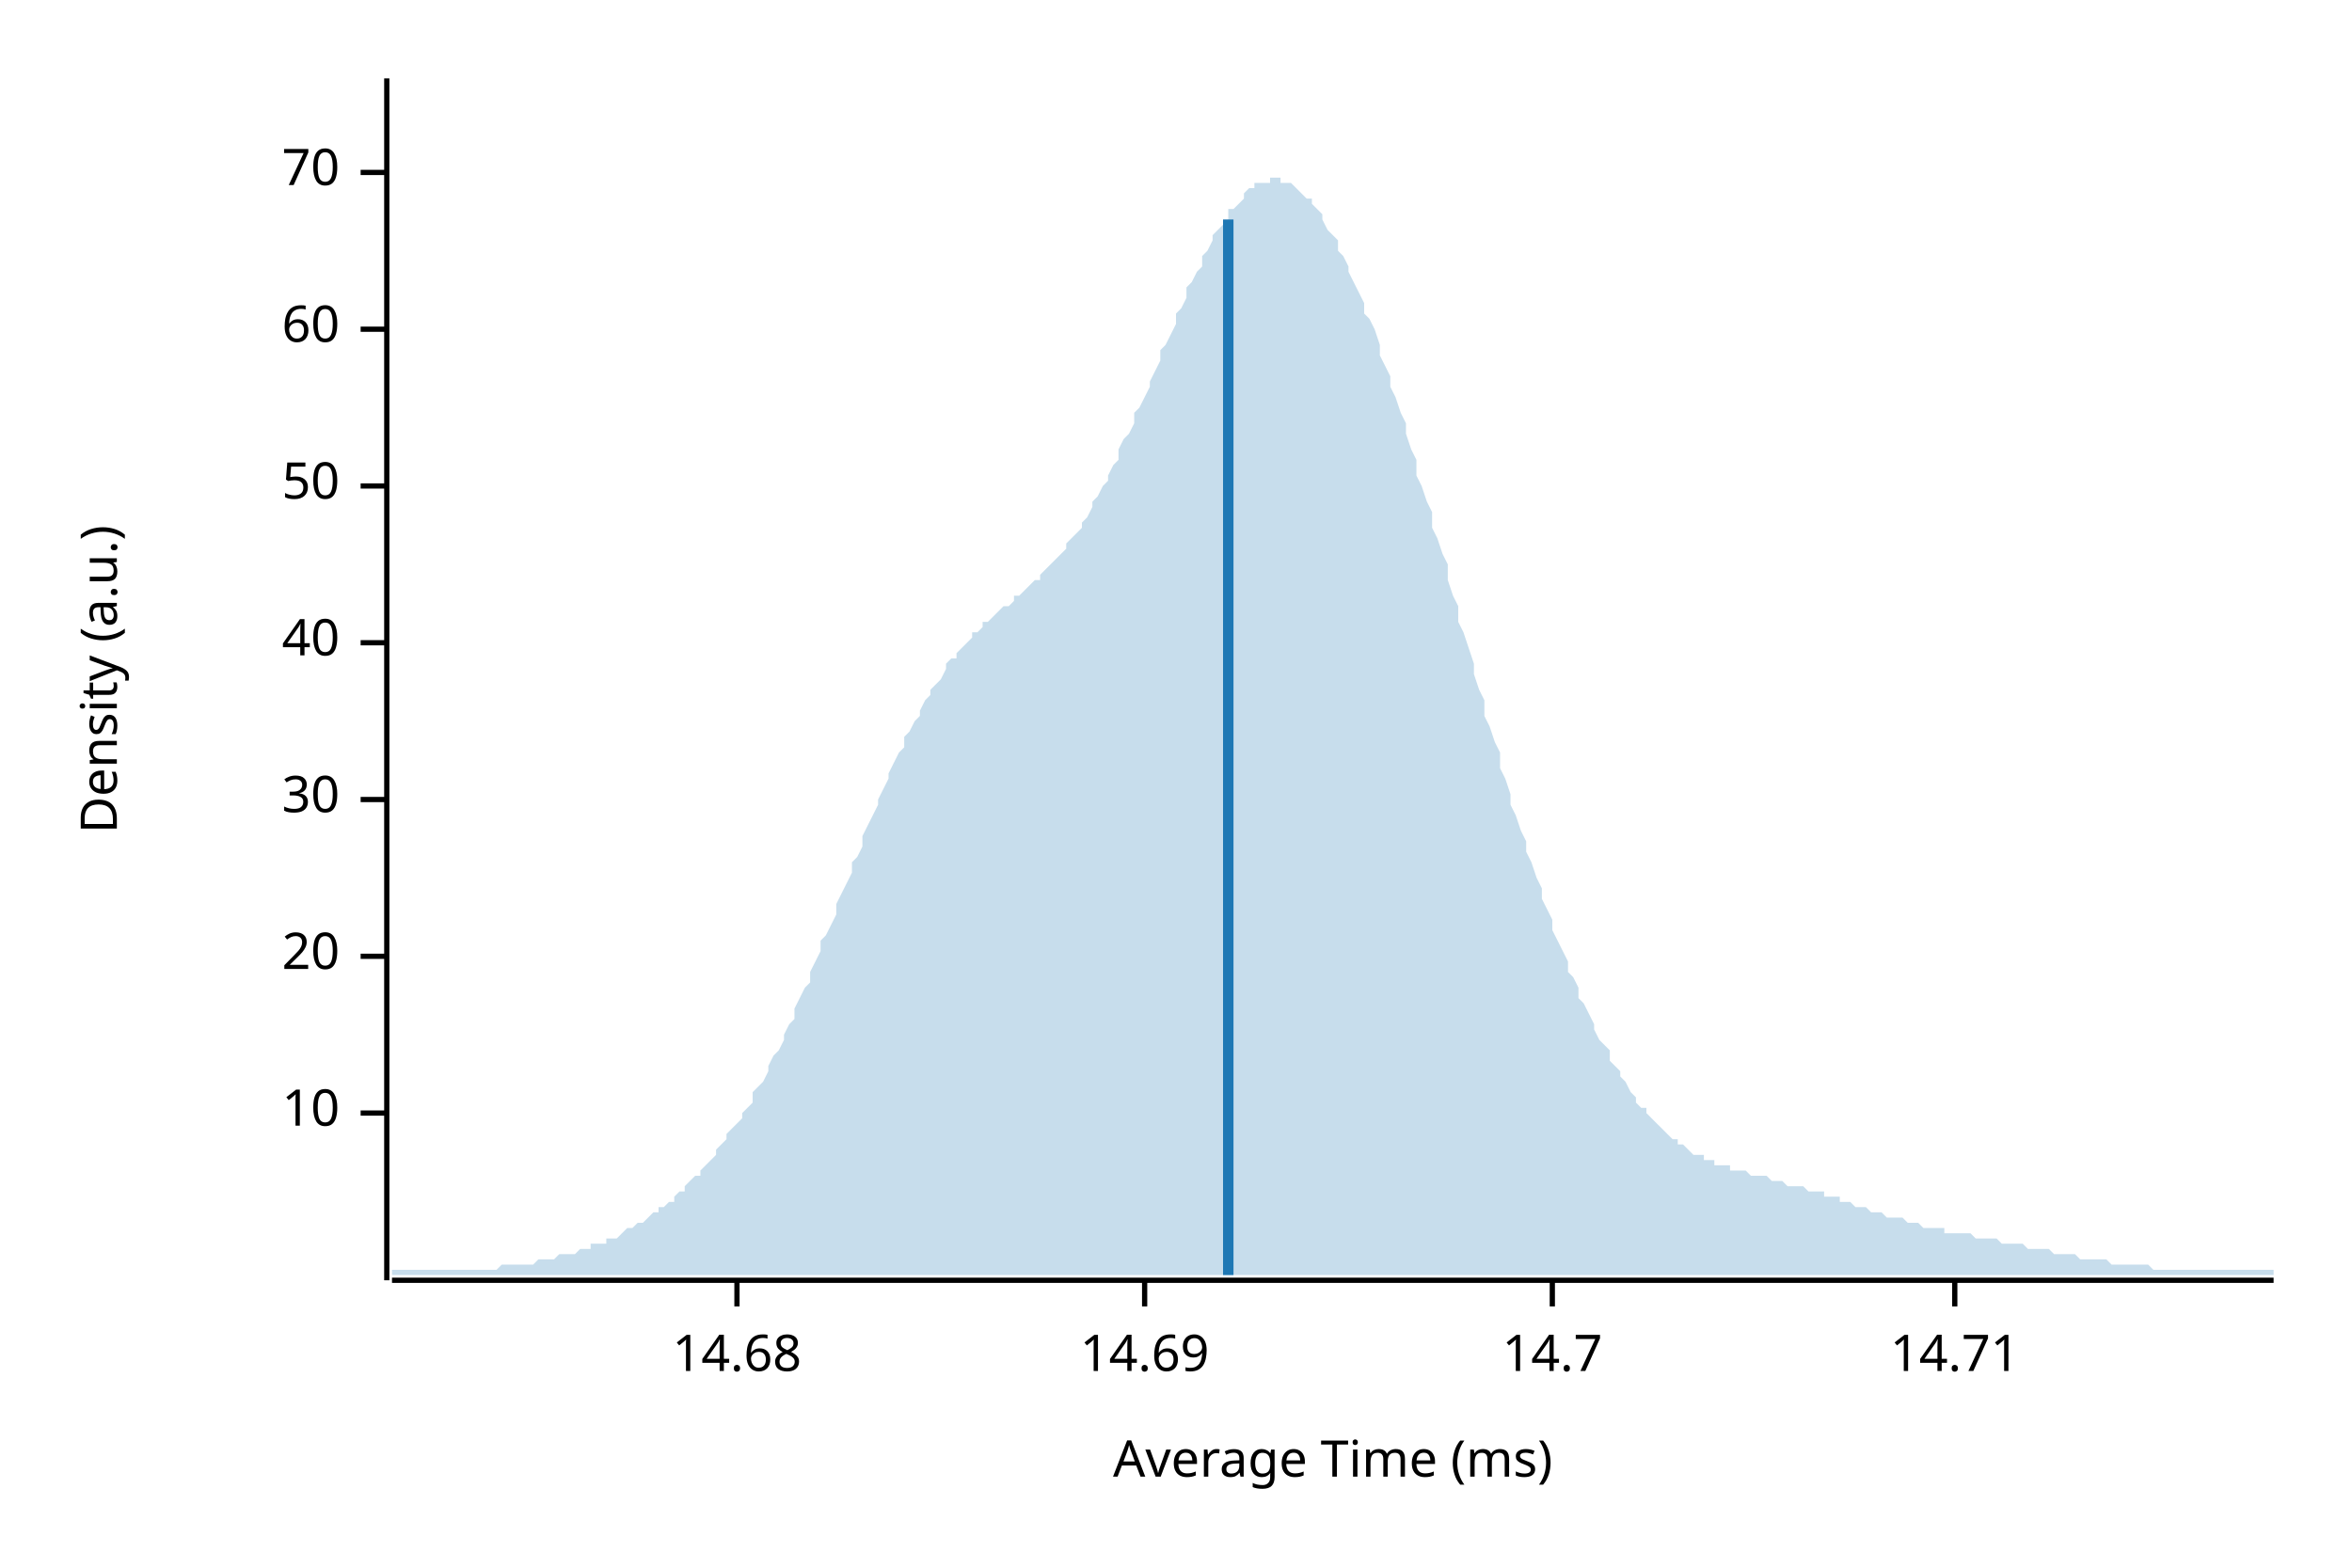
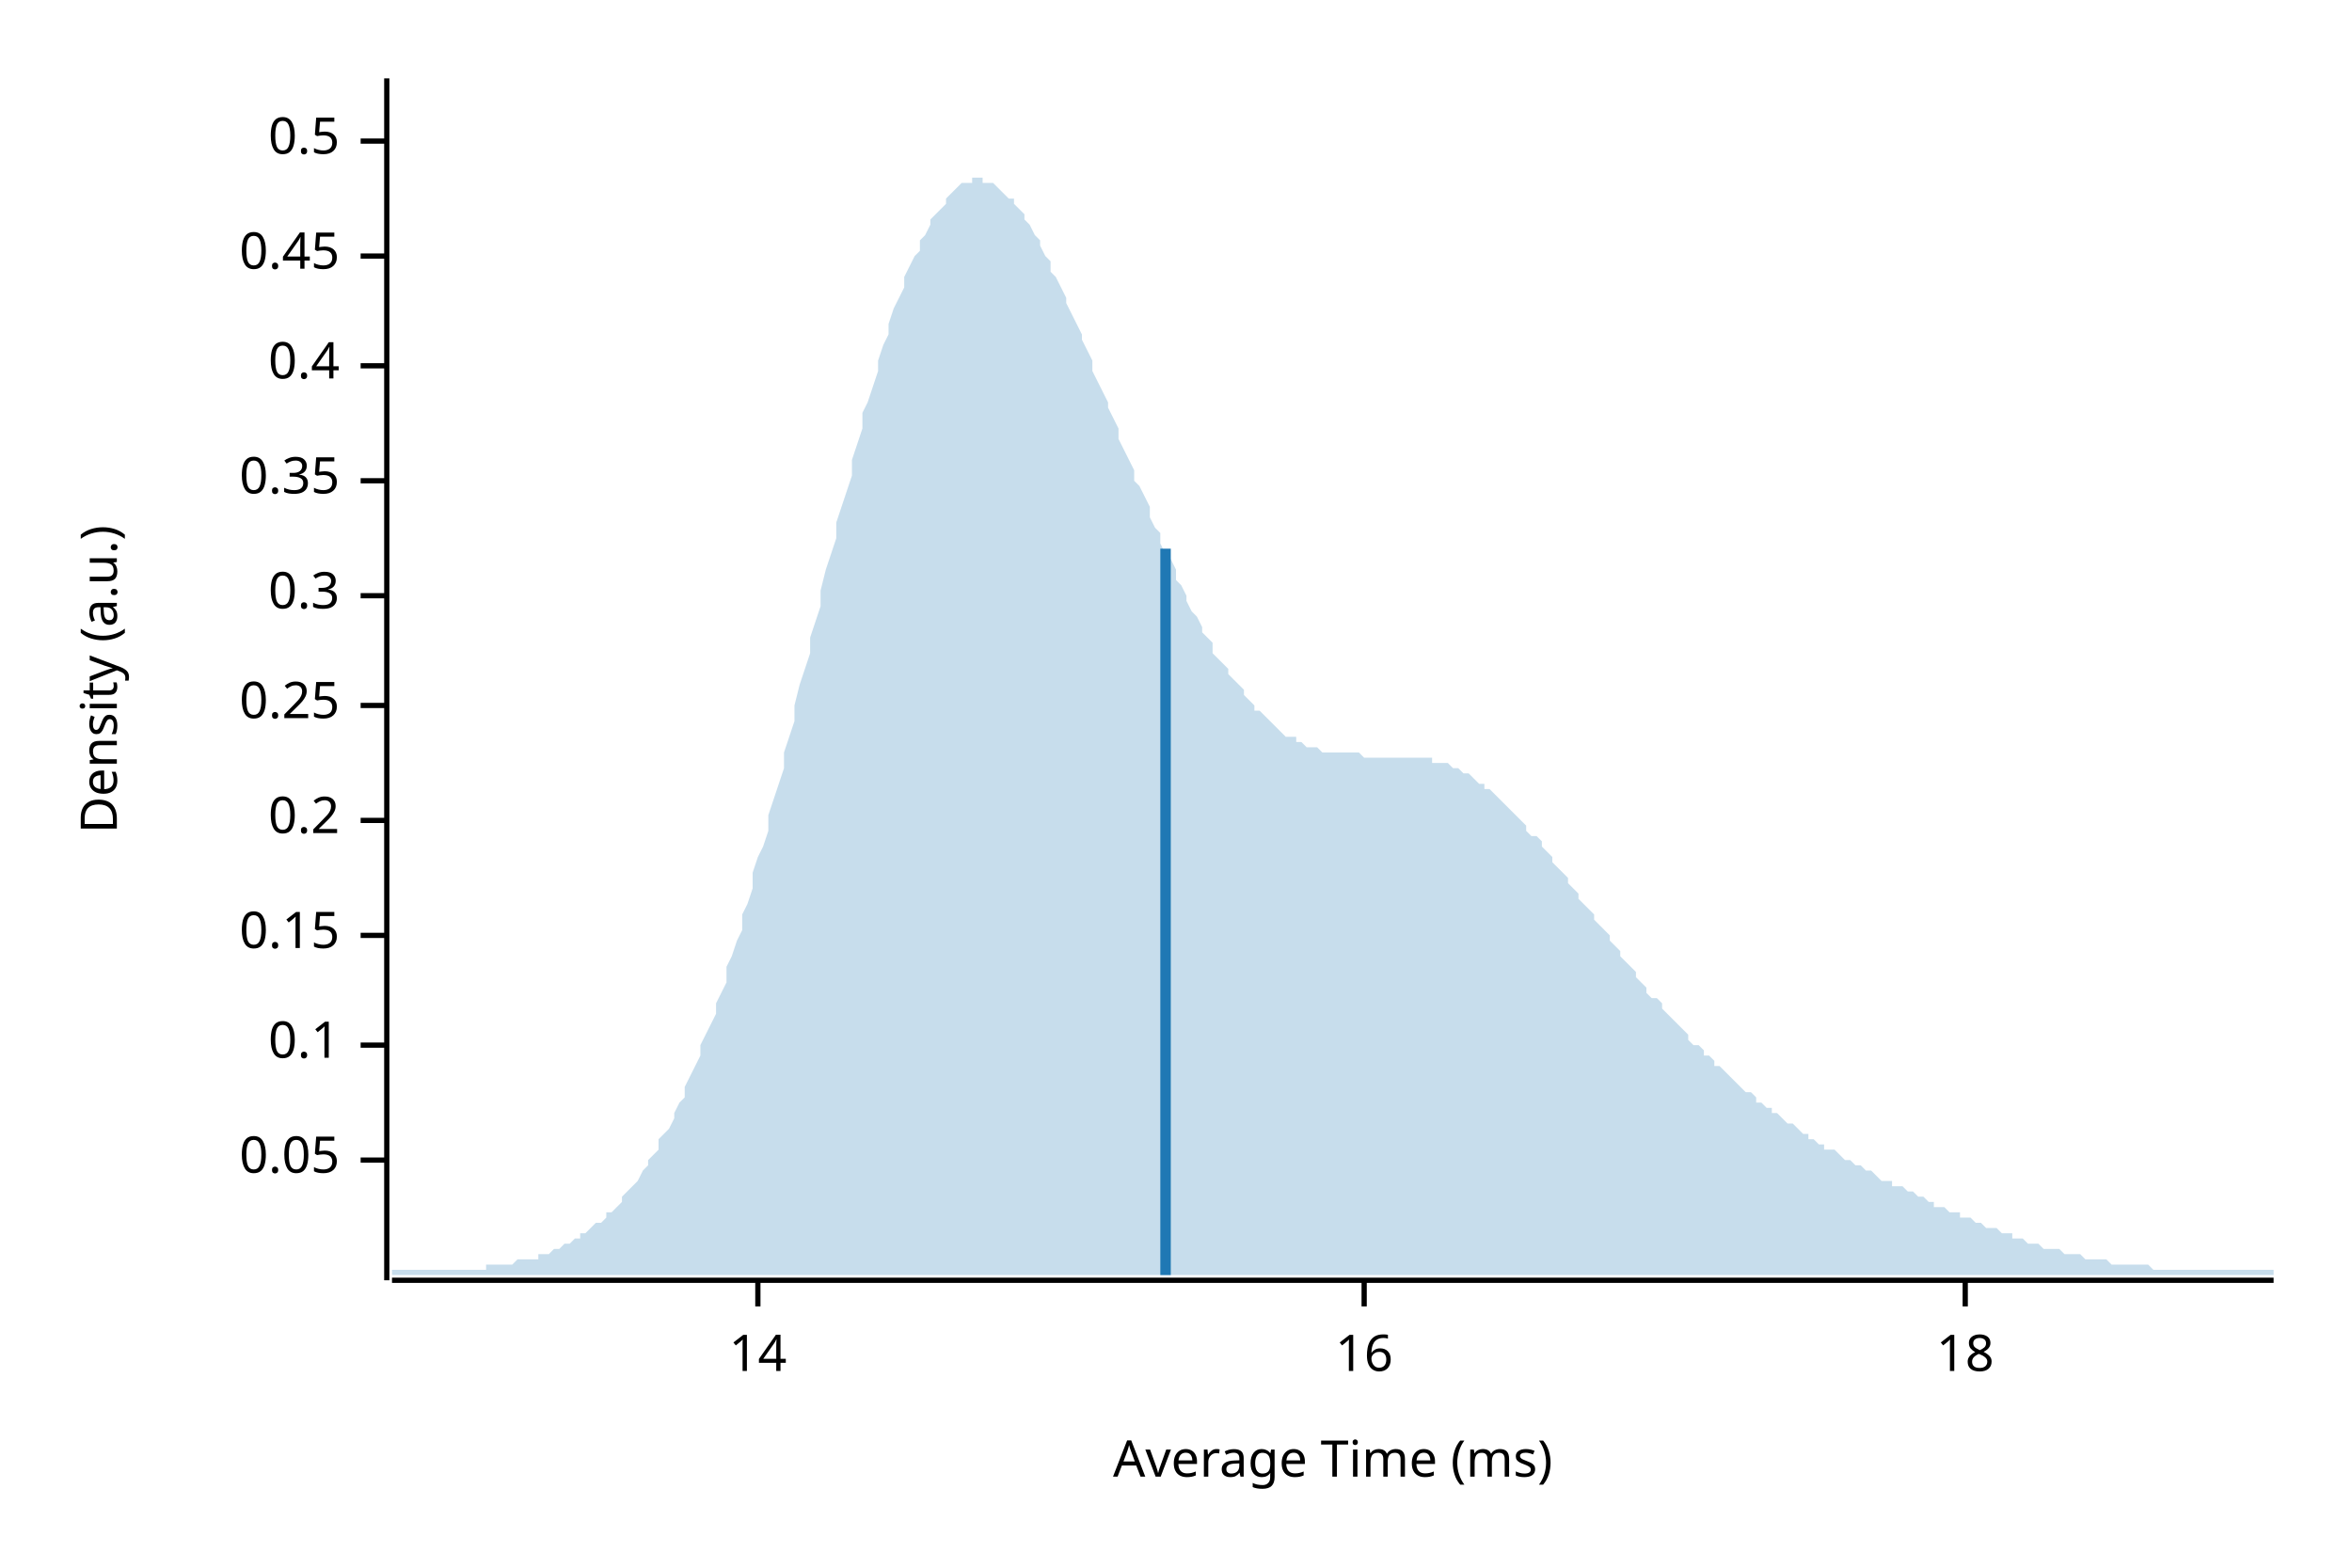
<svg xmlns="http://www.w3.org/2000/svg" width="450" height="300" viewBox="0 0 450 300">
  <text x="15" y="130" dy="0.76em" text-anchor="middle" font-family="sans-serif" font-size="9.677" opacity="1" fill="#000000" transform="rotate(270, 15, 130)">
Density (a.u.)
</text>
  <text x="255" y="285" dy="-0.5ex" text-anchor="middle" font-family="sans-serif" font-size="9.677" opacity="1" fill="#000000">
Average Time (ms)
</text>
  <polyline fill="none" opacity="1" stroke="#000000" stroke-width="1" points="74,15 74,245 " />
-   <text x="65" y="213" dy="0.5ex" text-anchor="end" font-family="sans-serif" font-size="9.677" opacity="1" fill="#000000">
- 10
+   <text x="65" y="222" dy="0.5ex" text-anchor="end" font-family="sans-serif" font-size="9.677" opacity="1" fill="#000000">
+ 0.05
</text>
-   <polyline fill="none" opacity="1" stroke="#000000" stroke-width="1" points="69,213 74,213 " />
-   <text x="65" y="183" dy="0.5ex" text-anchor="end" font-family="sans-serif" font-size="9.677" opacity="1" fill="#000000">
- 20
+   <polyline fill="none" opacity="1" stroke="#000000" stroke-width="1" points="69,222 74,222 " />
+   <text x="65" y="200" dy="0.5ex" text-anchor="end" font-family="sans-serif" font-size="9.677" opacity="1" fill="#000000">
+ 0.1
</text>
-   <polyline fill="none" opacity="1" stroke="#000000" stroke-width="1" points="69,183 74,183 " />
-   <text x="65" y="153" dy="0.5ex" text-anchor="end" font-family="sans-serif" font-size="9.677" opacity="1" fill="#000000">
- 30
+   <polyline fill="none" opacity="1" stroke="#000000" stroke-width="1" points="69,200 74,200 " />
+   <text x="65" y="179" dy="0.5ex" text-anchor="end" font-family="sans-serif" font-size="9.677" opacity="1" fill="#000000">
+ 0.15
</text>
-   <polyline fill="none" opacity="1" stroke="#000000" stroke-width="1" points="69,153 74,153 " />
-   <text x="65" y="123" dy="0.5ex" text-anchor="end" font-family="sans-serif" font-size="9.677" opacity="1" fill="#000000">
- 40
+   <polyline fill="none" opacity="1" stroke="#000000" stroke-width="1" points="69,179 74,179 " />
+   <text x="65" y="157" dy="0.5ex" text-anchor="end" font-family="sans-serif" font-size="9.677" opacity="1" fill="#000000">
+ 0.2
</text>
-   <polyline fill="none" opacity="1" stroke="#000000" stroke-width="1" points="69,123 74,123 " />
-   <text x="65" y="93" dy="0.5ex" text-anchor="end" font-family="sans-serif" font-size="9.677" opacity="1" fill="#000000">
- 50
+   <polyline fill="none" opacity="1" stroke="#000000" stroke-width="1" points="69,157 74,157 " />
+   <text x="65" y="135" dy="0.5ex" text-anchor="end" font-family="sans-serif" font-size="9.677" opacity="1" fill="#000000">
+ 0.25
</text>
-   <polyline fill="none" opacity="1" stroke="#000000" stroke-width="1" points="69,93 74,93 " />
-   <text x="65" y="63" dy="0.5ex" text-anchor="end" font-family="sans-serif" font-size="9.677" opacity="1" fill="#000000">
- 60
+   <polyline fill="none" opacity="1" stroke="#000000" stroke-width="1" points="69,135 74,135 " />
+   <text x="65" y="114" dy="0.5ex" text-anchor="end" font-family="sans-serif" font-size="9.677" opacity="1" fill="#000000">
+ 0.3
</text>
-   <polyline fill="none" opacity="1" stroke="#000000" stroke-width="1" points="69,63 74,63 " />
-   <text x="65" y="33" dy="0.5ex" text-anchor="end" font-family="sans-serif" font-size="9.677" opacity="1" fill="#000000">
- 70
+   <polyline fill="none" opacity="1" stroke="#000000" stroke-width="1" points="69,114 74,114 " />
+   <text x="65" y="92" dy="0.5ex" text-anchor="end" font-family="sans-serif" font-size="9.677" opacity="1" fill="#000000">
+ 0.35
</text>
-   <polyline fill="none" opacity="1" stroke="#000000" stroke-width="1" points="69,33 74,33 " />
+   <polyline fill="none" opacity="1" stroke="#000000" stroke-width="1" points="69,92 74,92 " />
+   <text x="65" y="70" dy="0.5ex" text-anchor="end" font-family="sans-serif" font-size="9.677" opacity="1" fill="#000000">
+ 0.4
+ </text>
+   <polyline fill="none" opacity="1" stroke="#000000" stroke-width="1" points="69,70 74,70 " />
+   <text x="65" y="49" dy="0.5ex" text-anchor="end" font-family="sans-serif" font-size="9.677" opacity="1" fill="#000000">
+ 0.45
+ </text>
+   <polyline fill="none" opacity="1" stroke="#000000" stroke-width="1" points="69,49 74,49 " />
+   <text x="65" y="27" dy="0.5ex" text-anchor="end" font-family="sans-serif" font-size="9.677" opacity="1" fill="#000000">
+ 0.5
+ </text>
+   <polyline fill="none" opacity="1" stroke="#000000" stroke-width="1" points="69,27 74,27 " />
  <polyline fill="none" opacity="1" stroke="#000000" stroke-width="1" points="75,245 435,245 " />
-   <text x="141" y="255" dy="0.76em" text-anchor="middle" font-family="sans-serif" font-size="9.677" opacity="1" fill="#000000">
- 14.68
+   <text x="145" y="255" dy="0.76em" text-anchor="middle" font-family="sans-serif" font-size="9.677" opacity="1" fill="#000000">
+ 14
</text>
-   <polyline fill="none" opacity="1" stroke="#000000" stroke-width="1" points="141,245 141,250 " />
-   <text x="219" y="255" dy="0.76em" text-anchor="middle" font-family="sans-serif" font-size="9.677" opacity="1" fill="#000000">
- 14.69
+   <polyline fill="none" opacity="1" stroke="#000000" stroke-width="1" points="145,245 145,250 " />
+   <text x="261" y="255" dy="0.76em" text-anchor="middle" font-family="sans-serif" font-size="9.677" opacity="1" fill="#000000">
+ 16
</text>
-   <polyline fill="none" opacity="1" stroke="#000000" stroke-width="1" points="219,245 219,250 " />
-   <text x="297" y="255" dy="0.76em" text-anchor="middle" font-family="sans-serif" font-size="9.677" opacity="1" fill="#000000">
- 14.7
+   <polyline fill="none" opacity="1" stroke="#000000" stroke-width="1" points="261,245 261,250 " />
+   <text x="376" y="255" dy="0.76em" text-anchor="middle" font-family="sans-serif" font-size="9.677" opacity="1" fill="#000000">
+ 18
</text>
-   <polyline fill="none" opacity="1" stroke="#000000" stroke-width="1" points="297,245 297,250 " />
-   <text x="374" y="255" dy="0.76em" text-anchor="middle" font-family="sans-serif" font-size="9.677" opacity="1" fill="#000000">
- 14.71
- </text>
-   <polyline fill="none" opacity="1" stroke="#000000" stroke-width="1" points="374,245 374,250 " />
-   <polygon opacity="0.25" fill="#1F78B4" points="75,243 75,243 76,243 77,243 77,243 78,243 79,243 80,243 80,243 81,243 82,243 82,243 83,243 84,243 85,243 85,243 86,243 87,243 87,243 88,243 89,243 90,243 90,243 91,243 92,243 93,243 93,243 94,243 95,243 95,243 96,242 97,242 98,242 98,242 99,242 100,242 100,242 101,242 102,242 103,241 103,241 104,241 105,241 106,241 106,241 107,240 108,240 108,240 109,240 110,240 111,239 111,239 112,239 113,239 113,238 114,238 115,238 116,238 116,237 117,237 118,237 119,236 119,236 120,235 121,235 121,235 122,234 123,234 124,233 124,233 125,232 126,232 126,231 127,231 128,230 129,230 129,229 130,228 131,228 131,227 132,226 133,225 134,225 134,224 135,223 136,222 137,221 137,220 138,219 139,218 139,217 140,216 141,215 142,214 142,213 143,212 144,211 144,209 145,208 146,207 147,205 147,204 148,202 149,201 150,199 150,198 151,196 152,195 152,193 153,191 154,189 155,188 155,186 156,184 157,182 157,180 158,179 159,177 160,175 160,173 161,171 162,169 163,167 163,165 164,164 165,162 165,160 166,158 167,156 168,154 168,153 169,151 170,149 170,148 171,146 172,144 173,143 173,141 174,140 175,138 176,137 176,136 177,134 178,133 178,132 179,131 180,130 181,128 181,127 182,126 183,126 183,125 184,124 185,123 186,122 186,121 187,121 188,120 188,119 189,119 190,118 191,117 191,117 192,116 193,116 194,115 194,114 195,114 196,113 196,113 197,112 198,111 199,111 199,110 200,109 201,108 201,108 202,107 203,106 204,105 204,104 205,103 206,102 207,101 207,100 208,99 209,97 209,96 210,95 211,93 212,92 212,91 213,89 214,88 214,86 215,84 216,83 217,81 217,79 218,78 219,76 220,74 220,73 221,71 222,69 222,67 223,66 224,64 225,62 225,60 226,59 227,57 227,55 228,54 229,52 230,51 230,49 231,48 232,46 232,45 233,44 234,43 235,42 235,40 236,40 237,39 238,38 238,37 239,36 240,36 240,35 241,35 242,35 243,35 243,34 244,34 245,34 245,35 246,35 247,35 248,36 248,36 249,37 250,38 251,38 251,39 252,40 253,41 253,42 254,44 255,45 256,46 256,48 257,49 258,51 258,52 259,54 260,56 261,58 261,60 262,61 263,63 264,66 264,68 265,70 266,72 266,74 267,76 268,79 269,81 269,83 270,86 271,88 271,91 272,93 273,96 274,98 274,101 275,103 276,106 277,108 277,111 278,114 279,116 279,119 280,121 281,124 282,127 282,129 283,132 284,134 284,137 285,139 286,142 287,144 287,147 288,149 289,152 289,154 290,156 291,159 292,161 292,163 293,165 294,168 295,170 295,172 296,174 297,176 297,178 298,180 299,182 300,184 300,186 301,187 302,189 302,191 303,192 304,194 305,196 305,197 306,199 307,200 308,201 308,203 309,204 310,205 310,206 311,207 312,209 313,210 313,211 314,212 315,212 315,213 316,214 317,215 318,216 318,216 319,217 320,218 321,218 321,219 322,219 323,220 323,220 324,221 325,221 326,221 326,222 327,222 328,222 328,223 329,223 330,223 331,223 331,224 332,224 333,224 333,224 334,224 335,225 336,225 336,225 337,225 338,225 339,226 339,226 340,226 341,226 341,226 342,227 343,227 344,227 344,227 345,227 346,228 346,228 347,228 348,228 349,228 349,229 350,229 351,229 352,229 352,230 353,230 354,230 354,230 355,231 356,231 357,231 357,231 358,232 359,232 359,232 360,232 361,233 362,233 362,233 363,233 364,233 365,234 365,234 366,234 367,234 367,234 368,235 369,235 370,235 370,235 371,235 372,235 372,236 373,236 374,236 375,236 375,236 376,236 377,236 378,237 378,237 379,237 380,237 380,237 381,237 382,237 383,238 383,238 384,238 385,238 385,238 386,238 387,238 388,239 388,239 389,239 390,239 390,239 391,239 392,239 393,240 393,240 394,240 395,240 396,240 396,240 397,240 398,241 398,241 399,241 400,241 401,241 401,241 402,241 403,241 403,241 404,242 405,242 406,242 406,242 407,242 408,242 409,242 409,242 410,242 411,242 411,242 412,243 413,243 414,243 414,243 415,243 416,243 416,243 417,243 418,243 419,243 419,243 420,243 421,243 422,243 422,243 423,243 424,243 424,243 425,243 426,243 427,243 427,243 428,243 429,243 429,243 430,243 431,243 432,243 432,243 433,243 434,243 435,243 435,244 75,244 " />
-   <polyline fill="none" opacity="1" stroke="#1F78B4" stroke-width="2" points="235,244 235,42 " />
+   <polyline fill="none" opacity="1" stroke="#000000" stroke-width="1" points="376,245 376,250 " />
+   <polygon opacity="0.25" fill="#1F78B4" points="75,243 75,243 76,243 77,243 77,243 78,243 79,243 80,243 80,243 81,243 82,243 82,243 83,243 84,243 85,243 85,243 86,243 87,243 87,243 88,243 89,243 90,243 90,243 91,243 92,243 93,243 93,242 94,242 95,242 95,242 96,242 97,242 98,242 98,242 99,241 100,241 100,241 101,241 102,241 103,241 103,240 104,240 105,240 106,239 106,239 107,239 108,238 108,238 109,238 110,237 111,237 111,236 112,236 113,235 113,235 114,234 115,234 116,233 116,232 117,232 118,231 119,230 119,229 120,228 121,227 121,227 122,226 123,224 124,223 124,222 125,221 126,220 126,218 127,217 128,216 129,214 129,213 130,211 131,210 131,208 132,206 133,204 134,202 134,200 135,198 136,196 137,194 137,192 138,190 139,188 139,185 140,183 141,180 142,178 142,175 143,173 144,170 144,167 145,164 146,162 147,159 147,156 148,153 149,150 150,147 150,144 151,141 152,138 152,135 153,131 154,128 155,125 155,122 156,119 157,116 157,113 158,109 159,106 160,103 160,100 161,97 162,94 163,91 163,88 164,85 165,82 165,79 166,77 167,74 168,71 168,69 169,66 170,64 170,62 171,59 172,57 173,55 173,53 174,51 175,49 176,48 176,46 177,45 178,43 178,42 179,41 180,40 181,39 181,38 182,37 183,36 183,36 184,35 185,35 186,35 186,34 187,34 188,34 188,35 189,35 190,35 191,36 191,36 192,37 193,38 194,38 194,39 195,40 196,41 196,42 197,43 198,45 199,46 199,47 200,49 201,50 201,52 202,53 203,55 204,57 204,58 205,60 206,62 207,64 207,65 208,67 209,69 209,71 210,73 211,75 212,77 212,78 213,80 214,82 214,84 215,86 216,88 217,90 217,92 218,93 219,95 220,97 220,99 221,101 222,102 222,104 223,106 224,107 225,109 225,111 226,112 227,114 227,115 228,117 229,118 230,120 230,121 231,122 232,123 232,125 233,126 234,127 235,128 235,129 236,130 237,131 238,132 238,133 239,134 240,135 240,136 241,136 242,137 243,138 243,138 244,139 245,140 245,140 246,141 247,141 248,141 248,142 249,142 250,143 251,143 251,143 252,143 253,144 253,144 254,144 255,144 256,144 256,144 257,144 258,144 258,144 259,144 260,144 261,145 261,145 262,145 263,145 264,145 264,145 265,145 266,145 266,145 267,145 268,145 269,145 269,145 270,145 271,145 271,145 272,145 273,145 274,145 274,146 275,146 276,146 277,146 277,146 278,147 279,147 279,147 280,148 281,148 282,149 282,149 283,150 284,150 284,151 285,151 286,152 287,153 287,153 288,154 289,155 289,155 290,156 291,157 292,158 292,159 293,160 294,160 295,161 295,162 296,163 297,164 297,165 298,166 299,167 300,168 300,169 301,170 302,171 302,172 303,173 304,174 305,175 305,176 306,177 307,178 308,179 308,180 309,181 310,182 310,183 311,184 312,185 313,186 313,187 314,188 315,189 315,190 316,191 317,191 318,192 318,193 319,194 320,195 321,196 321,196 322,197 323,198 323,199 324,200 325,200 326,201 326,202 327,202 328,203 328,204 329,204 330,205 331,206 331,206 332,207 333,208 333,208 334,209 335,209 336,210 336,211 337,211 338,212 339,212 339,213 340,213 341,214 341,214 342,215 343,215 344,216 344,216 345,217 346,217 346,218 347,218 348,219 349,219 349,220 350,220 351,220 352,221 352,221 353,222 354,222 354,222 355,223 356,223 357,224 357,224 358,224 359,225 359,225 360,226 361,226 362,226 362,227 363,227 364,227 365,228 365,228 366,228 367,229 367,229 368,229 369,230 370,230 370,231 371,231 372,231 372,231 373,232 374,232 375,232 375,233 376,233 377,233 378,234 378,234 379,234 380,235 380,235 381,235 382,235 383,236 383,236 384,236 385,236 385,237 386,237 387,237 388,238 388,238 389,238 390,238 390,238 391,239 392,239 393,239 393,239 394,239 395,240 396,240 396,240 397,240 398,240 398,240 399,241 400,241 401,241 401,241 402,241 403,241 403,241 404,242 405,242 406,242 406,242 407,242 408,242 409,242 409,242 410,242 411,242 411,242 412,243 413,243 414,243 414,243 415,243 416,243 416,243 417,243 418,243 419,243 419,243 420,243 421,243 422,243 422,243 423,243 424,243 424,243 425,243 426,243 427,243 427,243 428,243 429,243 429,243 430,243 431,243 432,243 432,243 433,243 434,243 435,243 435,244 75,244 " />
+   <polyline fill="none" opacity="1" stroke="#1F78B4" stroke-width="2" points="223,244 223,105 " />
</svg>
